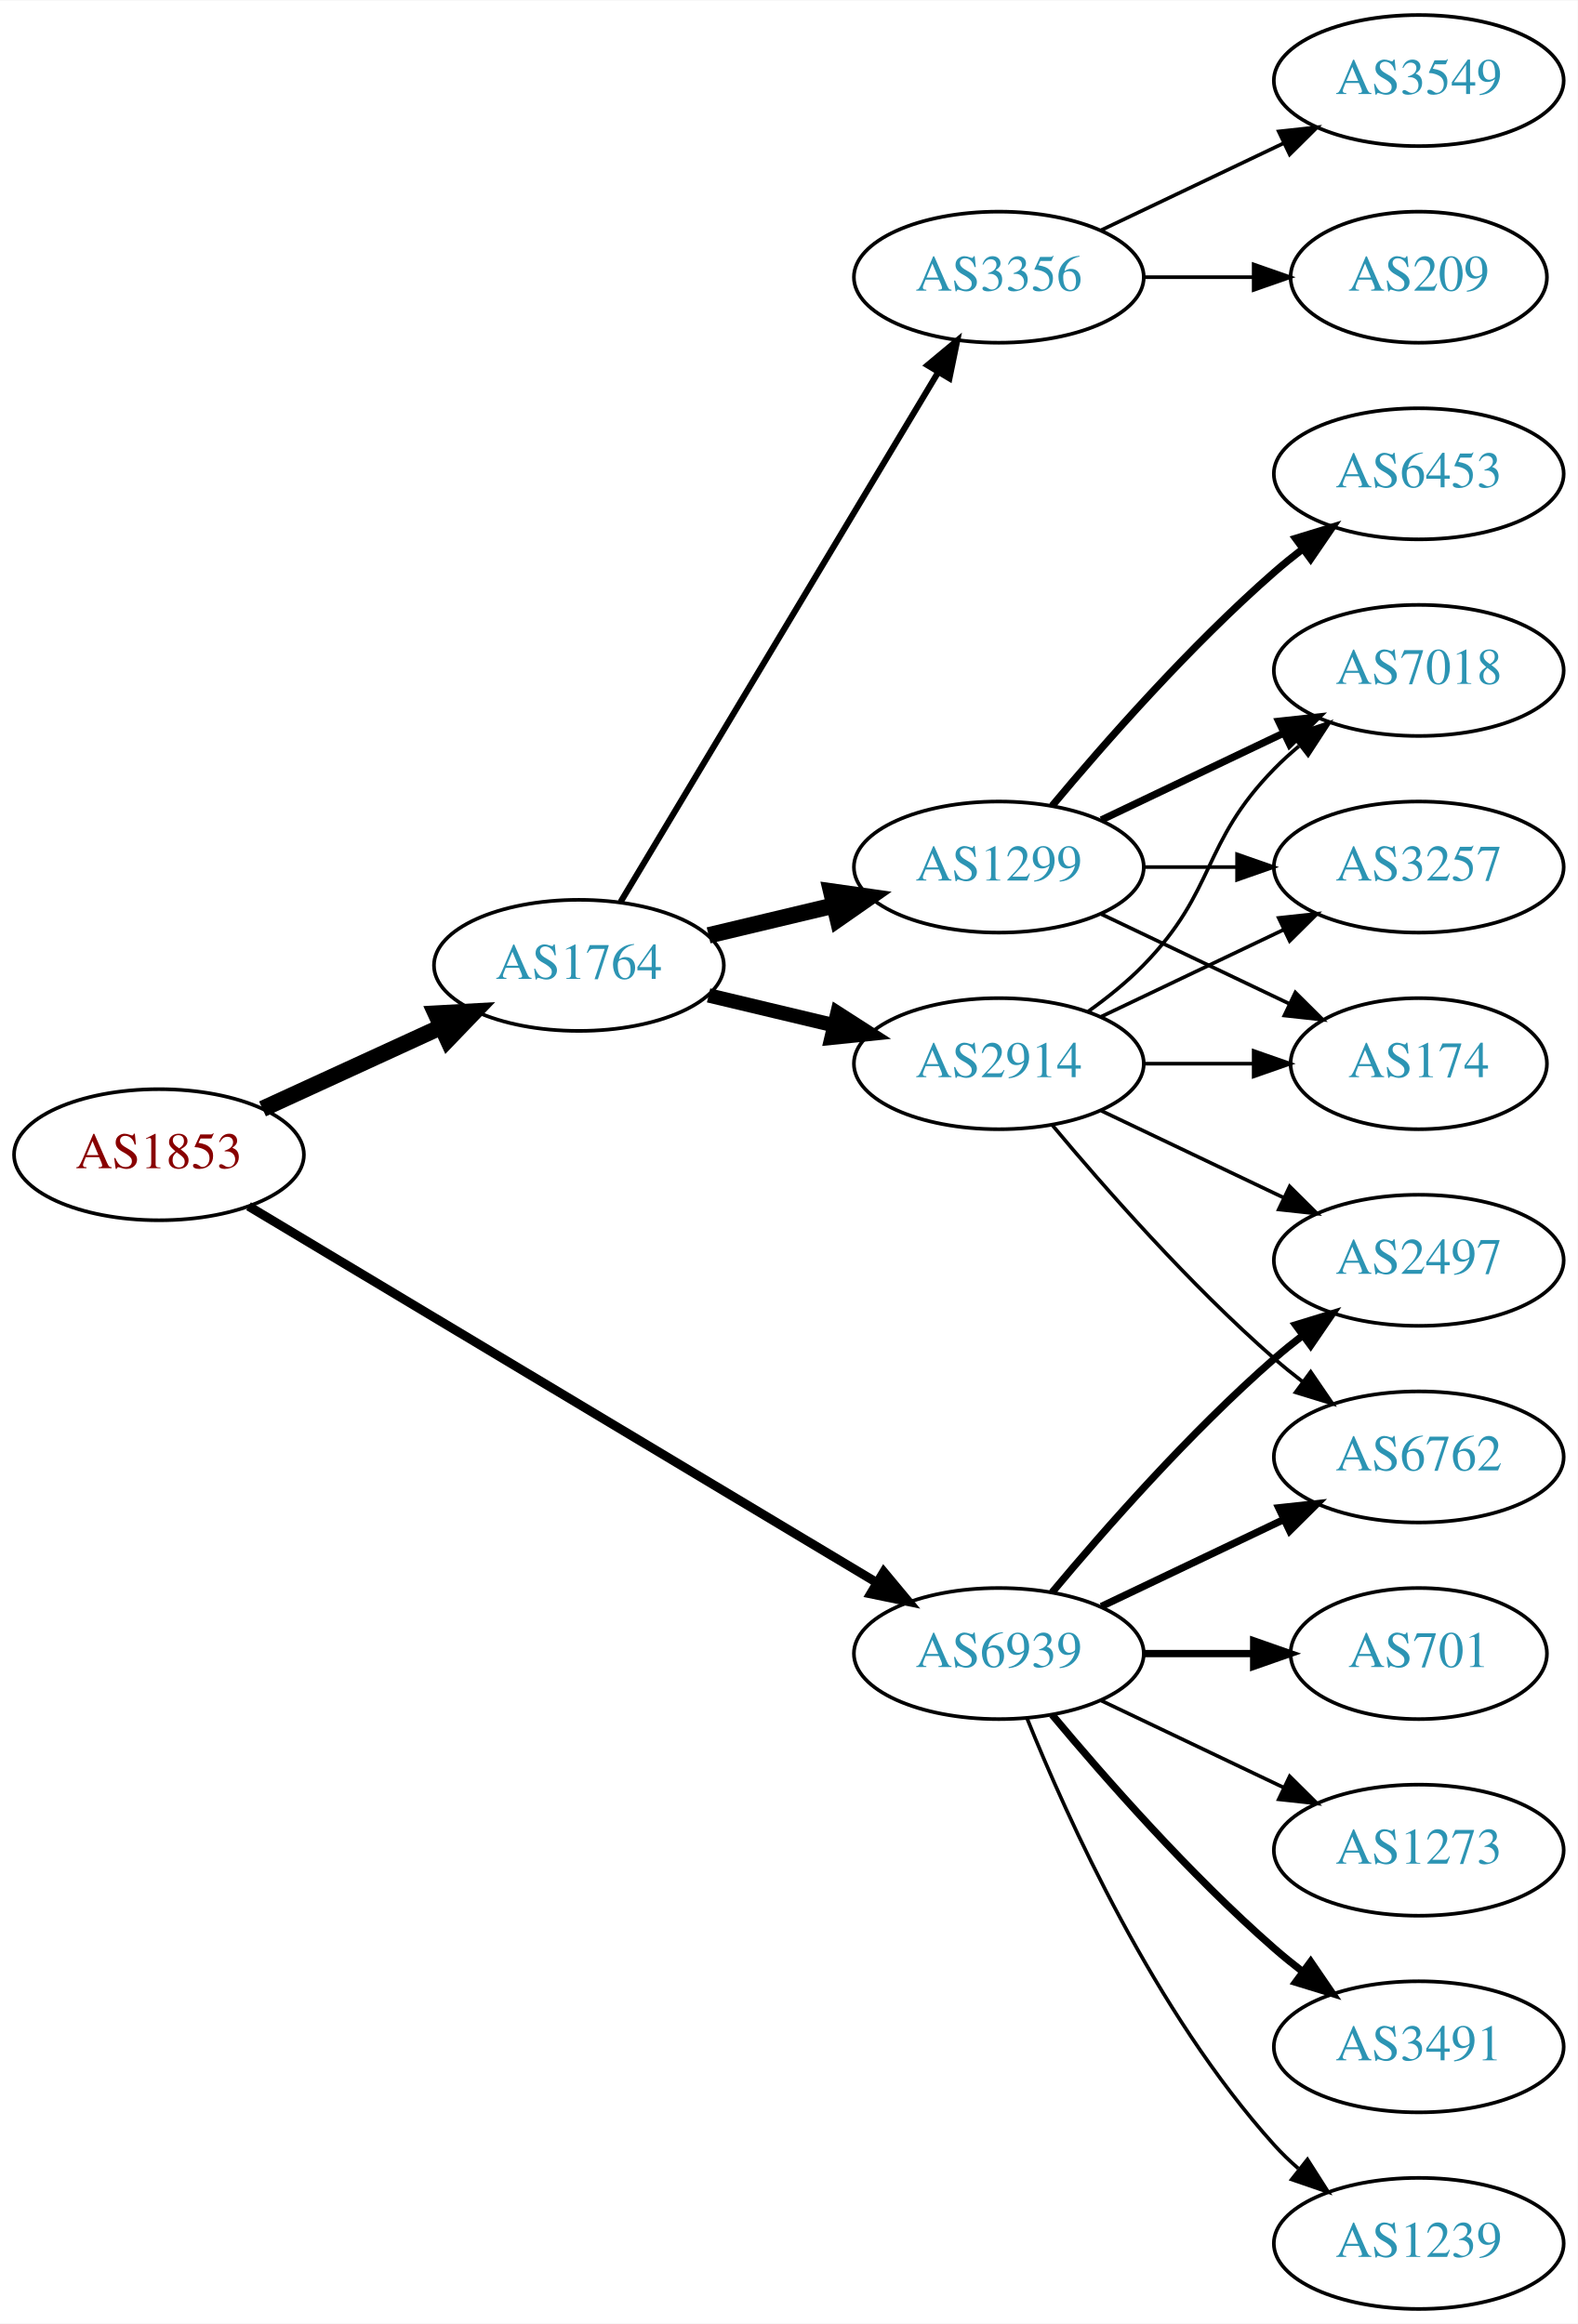
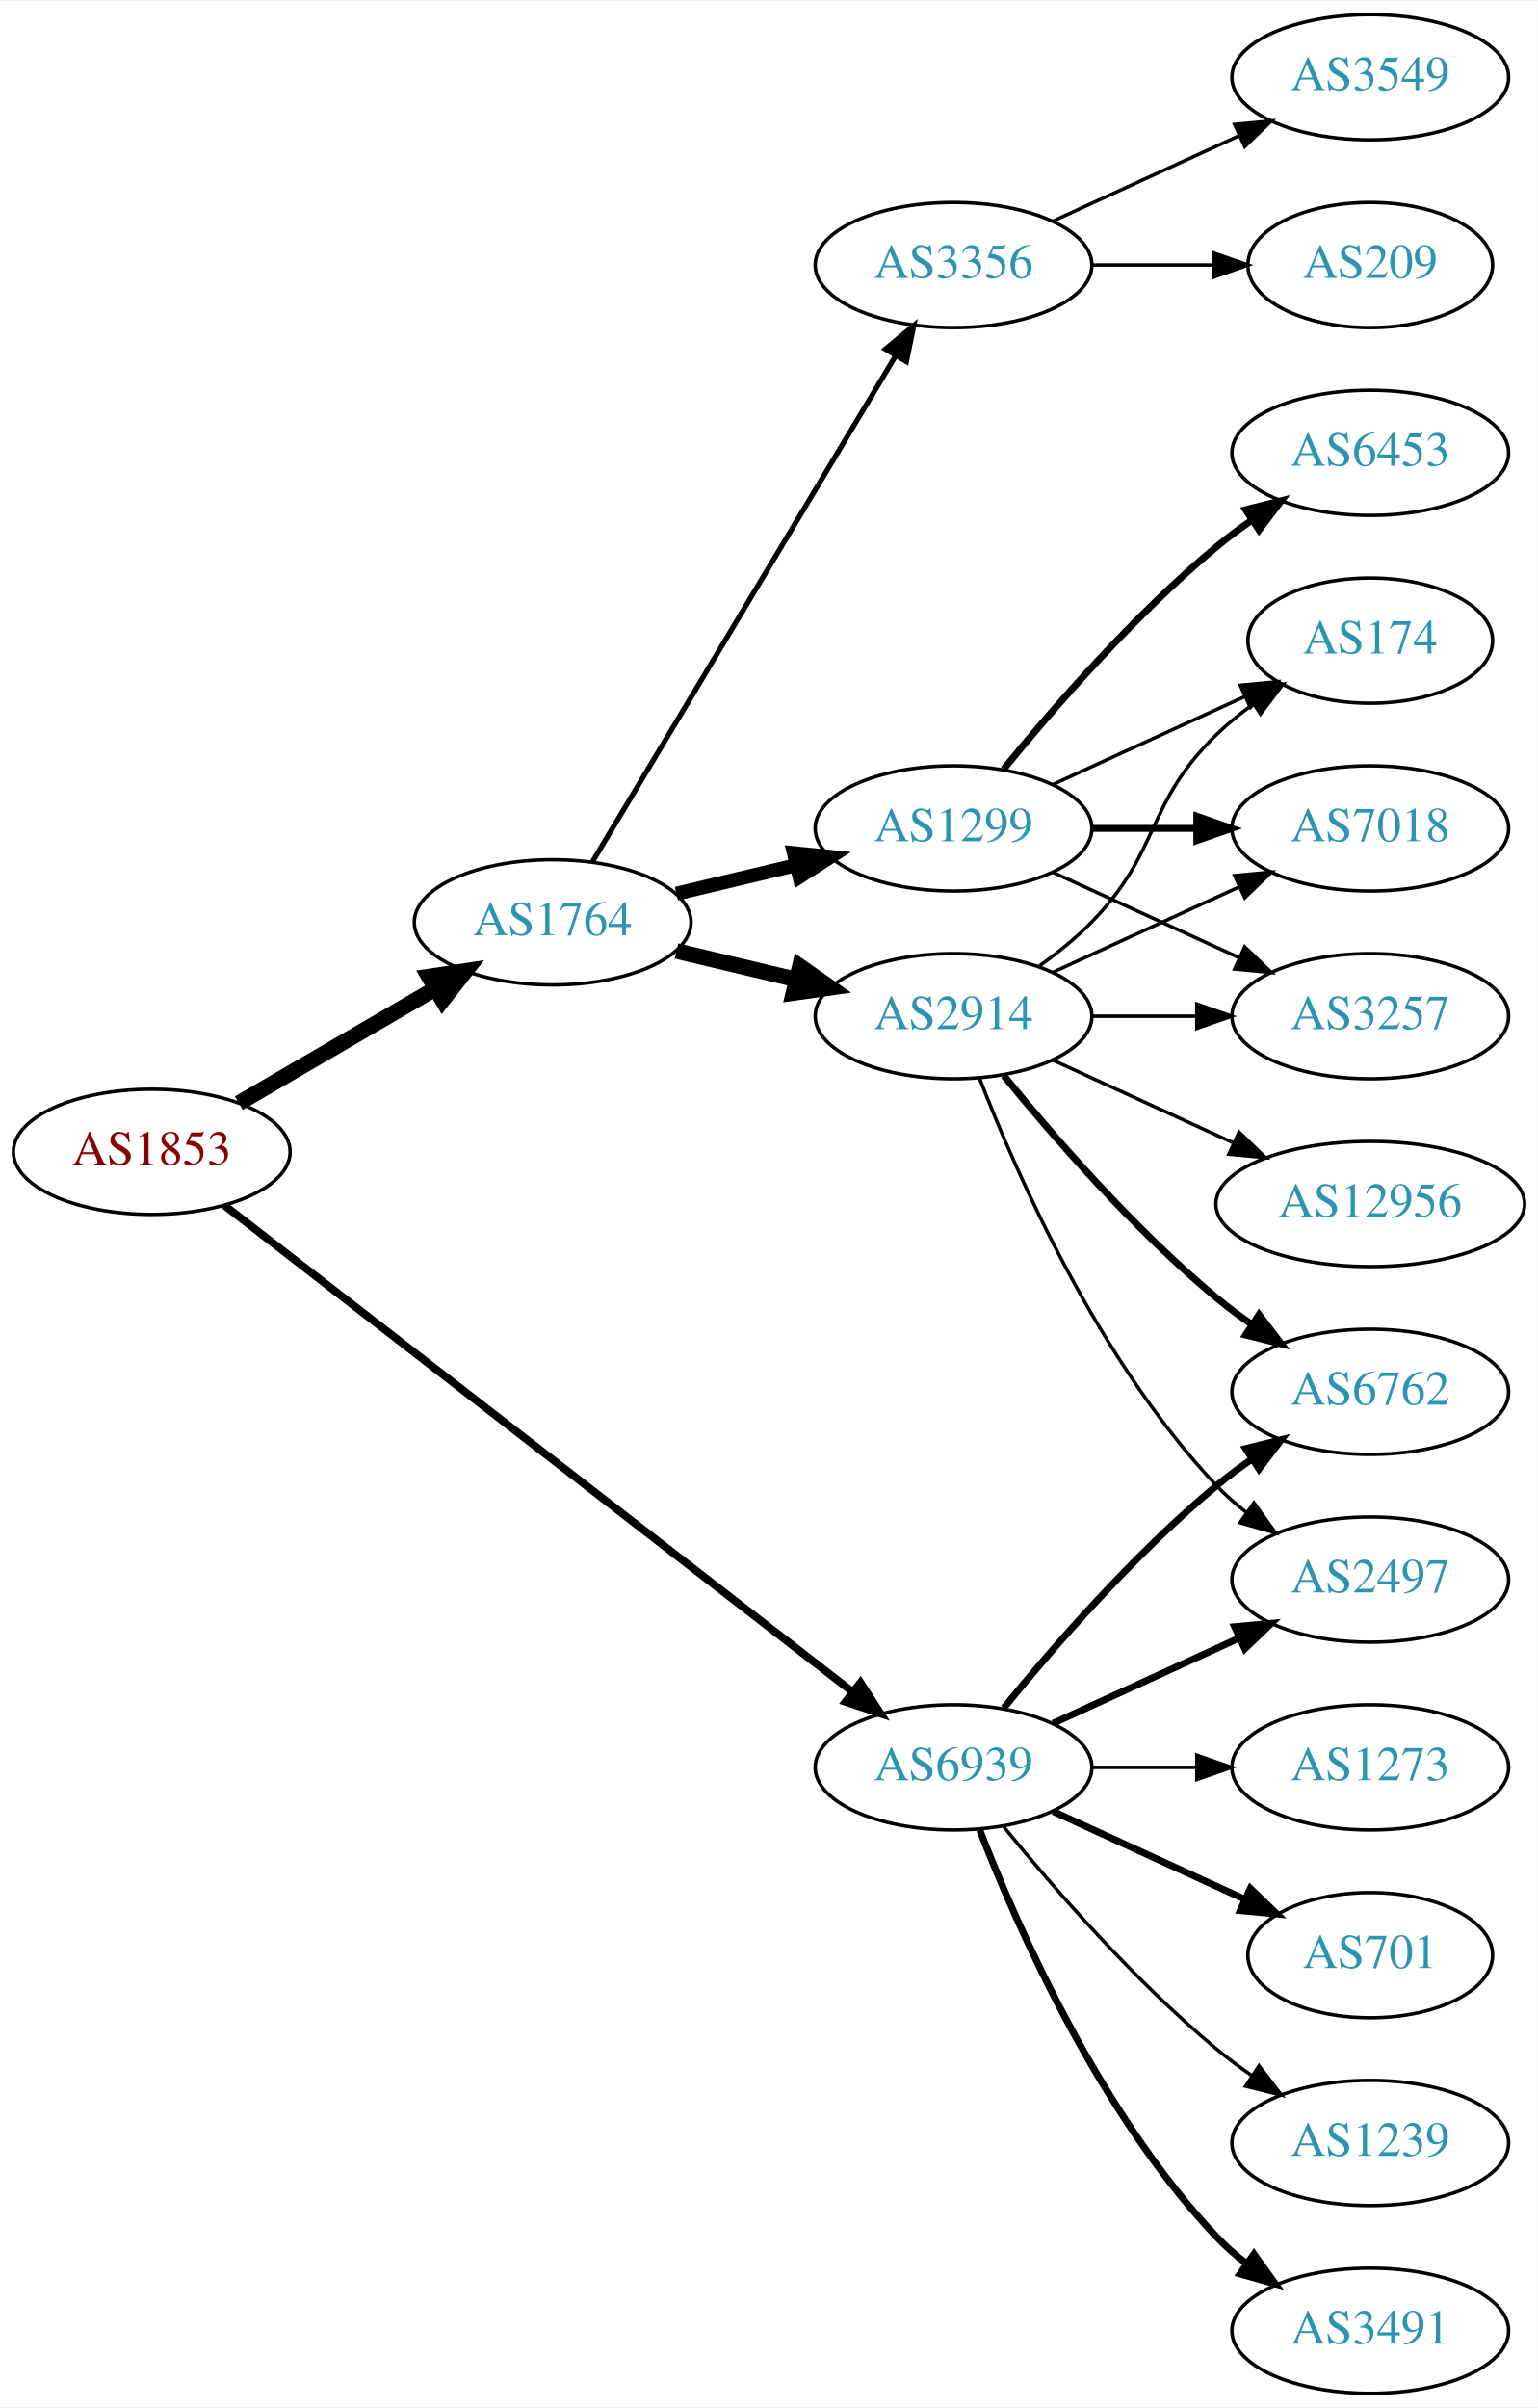
- <svg xmlns="http://www.w3.org/2000/svg" xmlns:xlink="http://www.w3.org/1999/xlink" width="433pt" height="638pt" viewBox="0.00 0.00 433.17 638.00">
-   <g id="graph0" class="graph" transform="scale(1 1) rotate(0) translate(4 634)">
-     <polygon fill="white" stroke="none" points="-4,4 -4,-634 429.172,-634 429.172,4 -4,4" />
+ <svg xmlns="http://www.w3.org/2000/svg" xmlns:xlink="http://www.w3.org/1999/xlink" width="442pt" height="692pt" viewBox="0.00 0.00 442.27 692.00">
+   <g id="graph0" class="graph" transform="scale(1 1) rotate(0) translate(4 688)">
+     <polygon fill="white" stroke="none" points="-4,4 -4,-688 438.271,-688 438.271,4 -4,4" />
    <g id="node1" class="node">
      <g id="a_node1">
        <a xlink:href="/asn/1853" xlink:title="AS1853 ~ ACOnet Backbone [AT]">
-           <ellipse fill="#ffffff" stroke="black" cx="39.647" cy="-317" rx="39.794" ry="18" />
-           <text text-anchor="middle" x="39.647" y="-313.3" font-family="Times,serif" font-size="14.00" fill="#880000">AS1853</text>
+           <ellipse fill="#ffffff" stroke="black" cx="39.647" cy="-357" rx="39.794" ry="18" />
+           <text text-anchor="middle" x="39.647" y="-353.3" font-family="Times,serif" font-size="14.00" fill="#880000">AS1853</text>
        </a>
      </g>
    </g>
    <g id="node2" class="node">
      <g id="a_node2">
        <a xlink:href="/asn/1764" xlink:title="AS1764 ~ NEXTLAYER-AS [AT]">
-           <ellipse fill="#ffffff" stroke="black" cx="154.939" cy="-369" rx="39.794" ry="18" />
-           <text text-anchor="middle" x="154.939" y="-365.3" font-family="Times,serif" font-size="14.00" fill="#2c94b3">AS1764</text>
+           <ellipse fill="#ffffff" stroke="black" cx="154.939" cy="-423" rx="39.794" ry="18" />
+           <text text-anchor="middle" x="154.939" y="-419.3" font-family="Times,serif" font-size="14.00" fill="#2c94b3">AS1764</text>
        </a>
      </g>
    </g>
    <g id="edge1" class="edge">
-       <path fill="none" stroke="black" stroke-width="4.5" d="M68.072,-329.588C82.852,-336.372 101.288,-344.834 117.284,-352.176" />
-       <polygon fill="black" stroke="black" stroke-width="4.5" points="115.643,-355.755 126.374,-356.348 118.928,-348.598 115.643,-355.755" />
+       <path fill="none" stroke="black" stroke-width="4.5" d="M64.673,-370.997C81.045,-380.535 102.933,-393.285 120.936,-403.774" />
+       <polygon fill="black" stroke="black" stroke-width="4.5" points="119.325,-407.392 129.948,-409.023 123.289,-400.587 119.325,-407.392" />
    </g>
    <g id="node3" class="node">
      <g id="a_node3">
        <a xlink:href="/asn/6939" xlink:title="AS6939 ~ Hurricane Electric LLC [US]">
          <ellipse fill="#ffffff" stroke="black" cx="270.232" cy="-180" rx="39.794" ry="18" />
          <text text-anchor="middle" x="270.232" y="-176.3" font-family="Times,serif" font-size="14.00" fill="#2c94b3">AS6939</text>
        </a>
      </g>
    </g>
    <g id="edge2" class="edge">
-       <path fill="none" stroke="black" stroke-width="2.5" d="M64.248,-302.855C105.313,-278.243 189.972,-227.504 236.618,-199.547" />
-       <polygon fill="black" stroke="black" stroke-width="2.5" points="238.638,-202.417 245.417,-194.274 235.04,-196.412 238.638,-202.417" />
+       <path fill="none" stroke="black" stroke-width="2.25" d="M60.532,-341.602C101.314,-310.023 194.513,-237.857 241.322,-201.612" />
+       <polygon fill="black" stroke="black" stroke-width="2.25" points="243.466,-204.378 249.23,-195.488 239.18,-198.843 243.466,-204.378" />
    </g>
    <g id="node4" class="node">
      <g id="a_node4">
        <a xlink:href="/asn/2914" xlink:title="AS2914 ~ NTT America, Inc. [US]">
-           <ellipse fill="#ffffff" stroke="black" cx="270.232" cy="-342" rx="39.794" ry="18" />
-           <text text-anchor="middle" x="270.232" y="-338.3" font-family="Times,serif" font-size="14.00" fill="#2c94b3">AS2914</text>
+           <ellipse fill="#ffffff" stroke="black" cx="270.232" cy="-396" rx="39.794" ry="18" />
+           <text text-anchor="middle" x="270.232" y="-392.3" font-family="Times,serif" font-size="14.00" fill="#2c94b3">AS2914</text>
        </a>
      </g>
    </g>
    <g id="edge3" class="edge">
-       <path fill="none" stroke="black" stroke-width="3.938" d="M190.547,-360.752C201.418,-358.162 213.572,-355.265 225.015,-352.538" />
-       <polygon fill="black" stroke="black" stroke-width="3.938" points="225.921,-355.92 234.837,-350.197 224.298,-349.111 225.921,-355.92" />
+       <path fill="none" stroke="black" stroke-width="4.5" d="M190.547,-414.752C201.418,-412.162 213.572,-409.265 225.015,-406.538" />
+       <polygon fill="black" stroke="black" stroke-width="4.5" points="226.022,-410.346 234.837,-404.197 224.197,-402.685 226.022,-410.346" />
    </g>
    <g id="node5" class="node">
      <g id="a_node5">
        <a xlink:href="/asn/1299" xlink:title="AS1299 ~ Telia Carrier [EU]">
-           <ellipse fill="#ffffff" stroke="black" cx="270.232" cy="-396" rx="39.794" ry="18" />
-           <text text-anchor="middle" x="270.232" y="-392.3" font-family="Times,serif" font-size="14.00" fill="#2c94b3">AS1299</text>
+           <ellipse fill="#ffffff" stroke="black" cx="270.232" cy="-450" rx="39.794" ry="18" />
+           <text text-anchor="middle" x="270.232" y="-446.3" font-family="Times,serif" font-size="14.00" fill="#2c94b3">AS1299</text>
        </a>
      </g>
    </g>
    <g id="edge4" class="edge">
-       <path fill="none" stroke="black" stroke-width="4.5" d="M190.547,-377.248C201.418,-379.838 213.572,-382.735 225.015,-385.462" />
-       <polygon fill="black" stroke="black" stroke-width="4.5" points="224.197,-389.315 234.837,-387.803 226.022,-381.654 224.197,-389.315" />
+       <path fill="none" stroke="black" stroke-width="4" d="M190.547,-431.248C201.418,-433.838 213.572,-436.735 225.015,-439.462" />
+       <polygon fill="black" stroke="black" stroke-width="4" points="224.298,-442.889 234.837,-441.803 225.921,-436.08 224.298,-442.889" />
    </g>
    <g id="node6" class="node">
      <g id="a_node6">
        <a xlink:href="/asn/3356" xlink:title="AS3356 ~ Level 3 Parent, LLC [US]">
-           <ellipse fill="#ffffff" stroke="black" cx="270.232" cy="-558" rx="39.794" ry="18" />
-           <text text-anchor="middle" x="270.232" y="-554.3" font-family="Times,serif" font-size="14.00" fill="#2c94b3">AS3356</text>
+           <ellipse fill="#ffffff" stroke="black" cx="270.232" cy="-612" rx="39.794" ry="18" />
+           <text text-anchor="middle" x="270.232" y="-608.3" font-family="Times,serif" font-size="14.00" fill="#2c94b3">AS3356</text>
        </a>
      </g>
    </g>
    <g id="edge5" class="edge">
-       <path fill="none" stroke="black" stroke-width="1.688" d="M166.395,-386.442C186.376,-419.775 230.081,-492.686 253.567,-531.866" />
-       <polygon fill="black" stroke="black" stroke-width="1.688" points="250.659,-533.823 258.802,-540.6 256.663,-530.224 250.659,-533.823" />
+       <path fill="none" stroke="black" stroke-width="1.5" d="M166.395,-440.442C186.376,-473.775 230.081,-546.686 253.567,-585.866" />
+       <polygon fill="black" stroke="black" stroke-width="1.5" points="250.659,-587.823 258.802,-594.6 256.663,-584.224 250.659,-587.823" />
+     </g>
+     <g id="node10" class="node">
+       <g id="a_node10">
+         <a xlink:href="/asn/6762" xlink:title="AS6762 ~ TELECOM ITALIA SPARKLE S.p.A. [IT]">
+           <ellipse fill="#ffffff" stroke="black" cx="390.075" cy="-288" rx="39.794" ry="18" />
+           <text text-anchor="middle" x="390.075" y="-284.3" font-family="Times,serif" font-size="14.00" fill="#2c94b3">AS6762</text>
+         </a>
+       </g>
+     </g>
+     <g id="edge22" class="edge">
+       <path fill="none" stroke="black" stroke-width="2" d="M284.651,-197.065C298.766,-214.375 322.181,-241.345 345.879,-261 349.095,-263.668 352.596,-266.27 356.166,-268.741" />
+       <polygon fill="black" stroke="black" stroke-width="2" points="354.244,-271.666 364.523,-274.236 358.09,-265.817 354.244,-271.666" />
+     </g>
+     <g id="node12" class="node">
+       <g id="a_node12">
+         <a xlink:href="/asn/2497" xlink:title="AS2497 ~ Internet Initiative Japan Inc. [JP]">
+           <ellipse fill="#ffffff" stroke="black" cx="390.075" cy="-234" rx="39.794" ry="18" />
+           <text text-anchor="middle" x="390.075" y="-230.3" font-family="Times,serif" font-size="14.00" fill="#2c94b3">AS2497</text>
+         </a>
+       </g>
+     </g>
+     <g id="edge19" class="edge">
+       <path fill="none" stroke="black" stroke-width="2" d="M298.861,-192.661C314.818,-199.973 335.089,-209.261 352.371,-217.181" />
+       <polygon fill="black" stroke="black" stroke-width="2" points="351.07,-220.435 361.619,-221.419 353.986,-214.071 351.07,-220.435" />
+     </g>
+     <g id="node16" class="node">
+       <g id="a_node16">
+         <a xlink:href="/asn/701" xlink:title="AS701 ~ UUNET [US]">
+           <ellipse fill="#ffffff" stroke="black" cx="390.075" cy="-126" rx="35.194" ry="18" />
+           <text text-anchor="middle" x="390.075" y="-122.3" font-family="Times,serif" font-size="14.00" fill="#2c94b3">AS701</text>
+         </a>
+       </g>
+     </g>
+     <g id="edge18" class="edge">
+       <path fill="none" stroke="black" stroke-width="2" d="M298.861,-167.339C315.277,-159.817 336.259,-150.202 353.856,-142.139" />
+       <polygon fill="black" stroke="black" stroke-width="2" points="355.6,-145.189 363.233,-137.842 352.684,-138.826 355.6,-145.189" />
+     </g>
+     <g id="node17" class="node">
+       <g id="a_node17">
+         <a xlink:href="/asn/1239" xlink:title="AS1239 ~ Sprint [US]">
+           <ellipse fill="#ffffff" stroke="black" cx="390.075" cy="-72" rx="39.794" ry="18" />
+           <text text-anchor="middle" x="390.075" y="-68.3" font-family="Times,serif" font-size="14.00" fill="#2c94b3">AS1239</text>
+         </a>
+       </g>
+     </g>
+     <g id="edge20" class="edge">
+       <path fill="none" stroke="black" d="M284.651,-162.935C298.766,-145.625 322.181,-118.655 345.879,-99 349.095,-96.332 352.596,-93.73 356.166,-91.259" />
+       <polygon fill="black" stroke="black" points="358.09,-94.183 364.523,-85.764 354.244,-88.334 358.09,-94.183" />
+     </g>
+     <g id="node18" class="node">
+       <g id="a_node18">
+         <a xlink:href="/asn/3491" xlink:title="AS3491 ~ PCCW Global, Inc. [US]">
+           <ellipse fill="#ffffff" stroke="black" cx="390.075" cy="-18" rx="39.794" ry="18" />
+           <text text-anchor="middle" x="390.075" y="-14.3" font-family="Times,serif" font-size="14.00" fill="#2c94b3">AS3491</text>
+         </a>
+       </g>
+     </g>
+     <g id="edge21" class="edge">
+       <path fill="none" stroke="black" stroke-width="2" d="M277.755,-162.006C288.506,-134.272 312.163,-80.571 345.879,-45 348.465,-42.272 351.382,-39.706 354.45,-37.323" />
+       <polygon fill="black" stroke="black" stroke-width="2" points="356.629,-40.069 362.799,-31.457 352.604,-34.342 356.629,-40.069" />
+     </g>
+     <g id="node19" class="node">
+       <g id="a_node19">
+         <a xlink:href="/asn/1273" xlink:title="AS1273 ~ Vodafone Group PLC [EU]">
+           <ellipse fill="#ffffff" stroke="black" cx="390.075" cy="-180" rx="39.794" ry="18" />
+           <text text-anchor="middle" x="390.075" y="-176.3" font-family="Times,serif" font-size="14.00" fill="#2c94b3">AS1273</text>
+         </a>
+       </g>
+     </g>
+     <g id="edge23" class="edge">
+       <path fill="none" stroke="black" d="M310.145,-180C319.698,-180 330.048,-180 340.011,-180" />
+       <polygon fill="black" stroke="black" points="340.203,-183.5 350.203,-180 340.203,-176.5 340.203,-183.5" />
+     </g>
+     <g id="node7" class="node">
+       <g id="a_node7">
+         <a xlink:href="/asn/7018" xlink:title="AS7018 ~ AT&amp;T Services, Inc. [US]">
+           <ellipse fill="#ffffff" stroke="black" cx="390.075" cy="-450" rx="39.794" ry="18" />
+           <text text-anchor="middle" x="390.075" y="-446.3" font-family="Times,serif" font-size="14.00" fill="#2c94b3">AS7018</text>
+         </a>
+       </g>
+     </g>
+     <g id="edge6" class="edge">
+       <path fill="none" stroke="black" d="M298.861,-408.661C314.818,-415.973 335.089,-425.261 352.371,-433.181" />
+       <polygon fill="black" stroke="black" points="351.07,-436.435 361.619,-437.419 353.986,-430.071 351.07,-436.435" />
+     </g>
+     <g id="node8" class="node">
+       <g id="a_node8">
+         <a xlink:href="/asn/3257" xlink:title="AS3257 ~ GTT [DE]">
+           <ellipse fill="#ffffff" stroke="black" cx="390.075" cy="-396" rx="39.794" ry="18" />
+           <text text-anchor="middle" x="390.075" y="-392.3" font-family="Times,serif" font-size="14.00" fill="#2c94b3">AS3257</text>
+         </a>
+       </g>
+     </g>
+     <g id="edge7" class="edge">
+       <path fill="none" stroke="black" d="M310.145,-396C319.698,-396 330.048,-396 340.011,-396" />
+       <polygon fill="black" stroke="black" points="340.203,-399.5 350.203,-396 340.203,-392.5 340.203,-399.5" />
+     </g>
+     <g id="node9" class="node">
+       <g id="a_node9">
+         <a xlink:href="/asn/174" xlink:title="AS174 ~ Cogent Communications [US]">
+           <ellipse fill="#ffffff" stroke="black" cx="390.075" cy="-504" rx="35.194" ry="18" />
+           <text text-anchor="middle" x="390.075" y="-500.3" font-family="Times,serif" font-size="14.00" fill="#2c94b3">AS174</text>
+         </a>
+       </g>
+     </g>
+     <g id="edge8" class="edge">
+       <path fill="none" stroke="black" d="M294.826,-410.389C300.082,-414.148 305.414,-418.437 309.879,-423 330.051,-443.617 325.186,-456.906 345.879,-477 349.107,-480.134 352.758,-483.089 356.536,-485.812" />
+       <polygon fill="black" stroke="black" points="354.633,-488.75 364.896,-491.383 358.515,-482.925 354.633,-488.75" />
+     </g>
+     <g id="edge9" class="edge">
+       <path fill="none" stroke="black" stroke-width="2" d="M284.651,-378.935C298.766,-361.625 322.181,-334.655 345.879,-315 349.095,-312.332 352.596,-309.73 356.166,-307.259" />
+       <polygon fill="black" stroke="black" stroke-width="2" points="358.09,-310.183 364.523,-301.764 354.244,-304.334 358.09,-310.183" />
+     </g>
+     <g id="node11" class="node">
+       <g id="a_node11">
+         <a xlink:href="/asn/12956" xlink:title="AS12956 ~ TELXIUS [ES]">
+           <ellipse fill="#ffffff" stroke="black" cx="390.075" cy="-342" rx="44.393" ry="18" />
+           <text text-anchor="middle" x="390.075" y="-338.3" font-family="Times,serif" font-size="14.00" fill="#2c94b3">AS12956</text>
+         </a>
+       </g>
+     </g>
+     <g id="edge10" class="edge">
+       <path fill="none" stroke="black" d="M298.861,-383.339C314.359,-376.238 333.926,-367.272 350.872,-359.506" />
+       <polygon fill="black" stroke="black" points="352.342,-362.683 359.975,-355.335 349.426,-356.319 352.342,-362.683" />
+     </g>
+     <g id="edge11" class="edge">
+       <path fill="none" stroke="black" d="M277.755,-378.006C288.506,-350.272 312.163,-296.571 345.879,-261 348.465,-258.272 351.382,-255.706 354.45,-253.323" />
+       <polygon fill="black" stroke="black" points="356.629,-256.07 362.799,-247.457 352.604,-250.342 356.629,-256.07" />
+     </g>
+     <g id="edge15" class="edge">
+       <path fill="none" stroke="black" stroke-width="2" d="M310.145,-450C319.698,-450 330.048,-450 340.011,-450" />
+       <polygon fill="black" stroke="black" stroke-width="2" points="340.203,-453.5 350.203,-450 340.203,-446.5 340.203,-453.5" />
+     </g>
+     <g id="edge12" class="edge">
+       <path fill="none" stroke="black" d="M298.861,-437.339C314.818,-430.027 335.089,-420.739 352.371,-412.819" />
+       <polygon fill="black" stroke="black" points="353.986,-415.929 361.619,-408.581 351.07,-409.565 353.986,-415.929" />
+     </g>
+     <g id="edge13" class="edge">
+       <path fill="none" stroke="black" d="M298.861,-462.661C315.277,-470.183 336.259,-479.798 353.856,-487.861" />
+       <polygon fill="black" stroke="black" points="352.684,-491.174 363.233,-492.158 355.6,-484.811 352.684,-491.174" />
    </g>
    <g id="node13" class="node">
      <g id="a_node13">
-         <a xlink:href="/asn/2497" xlink:title="AS2497 ~ Internet Initiative Japan Inc. [JP]">
-           <ellipse fill="#ffffff" stroke="black" cx="385.525" cy="-288" rx="39.794" ry="18" />
-           <text text-anchor="middle" x="385.525" y="-284.3" font-family="Times,serif" font-size="14.00" fill="#2c94b3">AS2497</text>
-         </a>
-       </g>
-     </g>
-     <g id="edge18" class="edge">
-       <path fill="none" stroke="black" stroke-width="2" d="M284.862,-196.817C299.145,-213.929 322.691,-240.745 345.879,-261 348.345,-263.154 350.983,-265.294 353.681,-267.372" />
-       <polygon fill="black" stroke="black" stroke-width="2" points="351.706,-270.264 361.835,-273.37 355.854,-264.625 351.706,-270.264" />
+         <a xlink:href="/asn/6453" xlink:title="AS6453 ~ TATA COMMUNICATIONS (AMERICA) INC [US]">
+           <ellipse fill="#ffffff" stroke="black" cx="390.075" cy="-558" rx="39.794" ry="18" />
+           <text text-anchor="middle" x="390.075" y="-554.3" font-family="Times,serif" font-size="14.00" fill="#2c94b3">AS6453</text>
+         </a>
+       </g>
+     </g>
+     <g id="edge14" class="edge">
+       <path fill="none" stroke="black" stroke-width="2" d="M284.651,-467.065C298.766,-484.375 322.181,-511.345 345.879,-531 349.095,-533.668 352.596,-536.27 356.166,-538.741" />
+       <polygon fill="black" stroke="black" stroke-width="2" points="354.244,-541.666 364.523,-544.236 358.09,-535.817 354.244,-541.666" />
    </g>
    <g id="node14" class="node">
      <g id="a_node14">
-         <a xlink:href="/asn/6762" xlink:title="AS6762 ~ TELECOM ITALIA SPARKLE S.p.A. [IT]">
-           <ellipse fill="#ffffff" stroke="black" cx="385.525" cy="-234" rx="39.794" ry="18" />
-           <text text-anchor="middle" x="385.525" y="-230.3" font-family="Times,serif" font-size="14.00" fill="#2c94b3">AS6762</text>
-         </a>
-       </g>
-     </g>
-     <g id="edge17" class="edge">
-       <path fill="none" stroke="black" stroke-width="2" d="M298.369,-192.934C313.363,-200.081 332.184,-209.052 348.407,-216.785" />
-       <polygon fill="black" stroke="black" stroke-width="2" points="347.077,-220.028 357.61,-221.171 350.089,-213.709 347.077,-220.028" />
+         <a xlink:href="/asn/3549" xlink:title="AS3549 ~ Level 3 Parent, LLC [US]">
+           <ellipse fill="#ffffff" stroke="black" cx="390.075" cy="-666" rx="39.794" ry="18" />
+           <text text-anchor="middle" x="390.075" y="-662.3" font-family="Times,serif" font-size="14.00" fill="#2c94b3">AS3549</text>
+         </a>
+       </g>
+     </g>
+     <g id="edge16" class="edge">
+       <path fill="none" stroke="black" d="M298.861,-624.661C314.818,-631.973 335.089,-641.261 352.371,-649.181" />
+       <polygon fill="black" stroke="black" points="351.07,-652.435 361.619,-653.419 353.986,-646.071 351.07,-652.435" />
    </g>
    <g id="node15" class="node">
      <g id="a_node15">
-         <a xlink:href="/asn/3491" xlink:title="AS3491 ~ PCCW Global, Inc. [US]">
-           <ellipse fill="#ffffff" stroke="black" cx="385.525" cy="-72" rx="39.794" ry="18" />
-           <text text-anchor="middle" x="385.525" y="-68.3" font-family="Times,serif" font-size="14.00" fill="#2c94b3">AS3491</text>
-         </a>
-       </g>
-     </g>
-     <g id="edge19" class="edge">
-       <path fill="none" stroke="black" stroke-width="2" d="M284.862,-163.183C299.145,-146.071 322.691,-119.255 345.879,-99 348.345,-96.846 350.983,-94.706 353.681,-92.628" />
-       <polygon fill="black" stroke="black" stroke-width="2" points="355.854,-95.375 361.835,-86.63 351.706,-89.736 355.854,-95.375" />
-     </g>
-     <g id="node16" class="node">
-       <g id="a_node16">
-         <a xlink:href="/asn/1239" xlink:title="AS1239 ~ Sprint [US]">
-           <ellipse fill="#ffffff" stroke="black" cx="385.525" cy="-18" rx="39.794" ry="18" />
-           <text text-anchor="middle" x="385.525" y="-14.3" font-family="Times,serif" font-size="14.00" fill="#2c94b3">AS1239</text>
-         </a>
-       </g>
-     </g>
-     <g id="edge20" class="edge">
-       <path fill="none" stroke="black" d="M277.98,-162.213C289.031,-134.757 313.084,-81.422 345.879,-45 347.881,-42.776 350.1,-40.637 352.432,-38.603" />
-       <polygon fill="black" stroke="black" points="354.963,-41.065 360.652,-32.127 350.631,-35.567 354.963,-41.065" />
-     </g>
-     <g id="node17" class="node">
-       <g id="a_node17">
-         <a xlink:href="/asn/701" xlink:title="AS701 ~ UUNET [US]">
-           <ellipse fill="#ffffff" stroke="black" cx="385.525" cy="-180" rx="35.194" ry="18" />
-           <text text-anchor="middle" x="385.525" y="-176.3" font-family="Times,serif" font-size="14.00" fill="#2c94b3">AS701</text>
-         </a>
-       </g>
-     </g>
-     <g id="edge21" class="edge">
-       <path fill="none" stroke="black" stroke-width="2" d="M309.905,-180C319.61,-180 330.101,-180 340.064,-180" />
-       <polygon fill="black" stroke="black" stroke-width="2" points="340.2,-183.5 350.2,-180 340.2,-176.5 340.2,-183.5" />
-     </g>
-     <g id="node18" class="node">
-       <g id="a_node18">
-         <a xlink:href="/asn/1273" xlink:title="AS1273 ~ Vodafone Group PLC [EU]">
-           <ellipse fill="#ffffff" stroke="black" cx="385.525" cy="-126" rx="39.794" ry="18" />
-           <text text-anchor="middle" x="385.525" y="-122.3" font-family="Times,serif" font-size="14.00" fill="#2c94b3">AS1273</text>
-         </a>
-       </g>
-     </g>
-     <g id="edge22" class="edge">
-       <path fill="none" stroke="black" d="M298.369,-167.066C313.363,-159.919 332.184,-150.948 348.407,-143.215" />
-       <polygon fill="black" stroke="black" points="350.089,-146.291 357.61,-138.829 347.077,-139.972 350.089,-146.291" />
-     </g>
-     <g id="node8" class="node">
-       <g id="a_node8">
-         <a xlink:href="/asn/174" xlink:title="AS174 ~ Cogent Communications [US]">
-           <ellipse fill="#ffffff" stroke="black" cx="385.525" cy="-342" rx="35.194" ry="18" />
-           <text text-anchor="middle" x="385.525" y="-338.3" font-family="Times,serif" font-size="14.00" fill="#2c94b3">AS174</text>
-         </a>
-       </g>
-     </g>
-     <g id="edge12" class="edge">
-       <path fill="none" stroke="black" d="M309.905,-342C319.61,-342 330.101,-342 340.064,-342" />
-       <polygon fill="black" stroke="black" points="340.2,-345.5 350.2,-342 340.2,-338.5 340.2,-345.5" />
-     </g>
-     <g id="node9" class="node">
-       <g id="a_node9">
-         <a xlink:href="/asn/7018" xlink:title="AS7018 ~ AT&amp;T Services, Inc. [US]">
-           <ellipse fill="#ffffff" stroke="black" cx="385.525" cy="-450" rx="39.794" ry="18" />
-           <text text-anchor="middle" x="385.525" y="-446.3" font-family="Times,serif" font-size="14.00" fill="#2c94b3">AS7018</text>
-         </a>
-       </g>
-     </g>
-     <g id="edge13" class="edge">
-       <path fill="none" stroke="black" d="M294.826,-356.389C300.082,-360.148 305.414,-364.437 309.879,-369 330.051,-389.617 325.706,-402.383 345.879,-423 347.972,-425.139 350.255,-427.218 352.632,-429.21" />
-       <polygon fill="black" stroke="black" points="350.875,-432.275 360.931,-435.611 355.15,-426.732 350.875,-432.275" />
-     </g>
-     <g id="node10" class="node">
-       <g id="a_node10">
-         <a xlink:href="/asn/3257" xlink:title="AS3257 ~ GTT [DE]">
-           <ellipse fill="#ffffff" stroke="black" cx="385.525" cy="-396" rx="39.794" ry="18" />
-           <text text-anchor="middle" x="385.525" y="-392.3" font-family="Times,serif" font-size="14.00" fill="#2c94b3">AS3257</text>
-         </a>
-       </g>
-     </g>
-     <g id="edge14" class="edge">
-       <path fill="none" stroke="black" d="M298.369,-354.934C313.363,-362.081 332.184,-371.052 348.407,-378.785" />
-       <polygon fill="black" stroke="black" points="347.077,-382.028 357.61,-383.171 350.089,-375.709 347.077,-382.028" />
-     </g>
-     <g id="edge15" class="edge">
-       <path fill="none" stroke="black" d="M298.369,-329.066C313.363,-321.919 332.184,-312.948 348.407,-305.215" />
-       <polygon fill="black" stroke="black" points="350.089,-308.291 357.61,-300.829 347.077,-301.972 350.089,-308.291" />
-     </g>
-     <g id="edge16" class="edge">
-       <path fill="none" stroke="black" d="M284.862,-325.183C299.145,-308.071 322.691,-281.255 345.879,-261 348.345,-258.846 350.983,-256.706 353.681,-254.628" />
-       <polygon fill="black" stroke="black" points="355.854,-257.375 361.835,-248.63 351.706,-251.736 355.854,-257.375" />
-     </g>
-     <g id="node7" class="node">
-       <g id="a_node7">
-         <a xlink:href="/asn/6453" xlink:title="AS6453 ~ TATA COMMUNICATIONS (AMERICA) INC [US]">
-           <ellipse fill="#ffffff" stroke="black" cx="385.525" cy="-504" rx="39.794" ry="18" />
-           <text text-anchor="middle" x="385.525" y="-500.3" font-family="Times,serif" font-size="14.00" fill="#2c94b3">AS6453</text>
-         </a>
-       </g>
-     </g>
-     <g id="edge6" class="edge">
-       <path fill="none" stroke="black" stroke-width="2" d="M284.862,-412.817C299.145,-429.929 322.691,-456.745 345.879,-477 348.345,-479.154 350.983,-481.294 353.681,-483.372" />
-       <polygon fill="black" stroke="black" stroke-width="2" points="351.706,-486.264 361.835,-489.37 355.854,-480.625 351.706,-486.264" />
-     </g>
-     <g id="edge7" class="edge">
-       <path fill="none" stroke="black" d="M298.369,-383.066C313.801,-375.71 333.286,-366.423 349.821,-358.541" />
-       <polygon fill="black" stroke="black" points="351.642,-361.551 359.163,-354.089 348.63,-355.232 351.642,-361.551" />
-     </g>
-     <g id="edge8" class="edge">
-       <path fill="none" stroke="black" stroke-width="2" d="M298.369,-408.934C313.363,-416.081 332.184,-425.052 348.407,-432.785" />
-       <polygon fill="black" stroke="black" stroke-width="2" points="347.077,-436.028 357.61,-437.171 350.089,-429.709 347.077,-436.028" />
-     </g>
-     <g id="edge9" class="edge">
-       <path fill="none" stroke="black" d="M309.905,-396C318.108,-396 326.872,-396 335.404,-396" />
-       <polygon fill="black" stroke="black" points="335.643,-399.5 345.643,-396 335.643,-392.5 335.643,-399.5" />
-     </g>
-     <g id="node11" class="node">
-       <g id="a_node11">
-         <a xlink:href="/asn/3549" xlink:title="AS3549 ~ Level 3 Parent, LLC [US]">
-           <ellipse fill="#ffffff" stroke="black" cx="385.525" cy="-612" rx="39.794" ry="18" />
-           <text text-anchor="middle" x="385.525" y="-608.3" font-family="Times,serif" font-size="14.00" fill="#2c94b3">AS3549</text>
-         </a>
-       </g>
-     </g>
-     <g id="edge10" class="edge">
-       <path fill="none" stroke="black" d="M298.369,-570.934C313.363,-578.081 332.184,-587.052 348.407,-594.785" />
-       <polygon fill="black" stroke="black" points="347.077,-598.028 357.61,-599.171 350.089,-591.709 347.077,-598.028" />
-     </g>
-     <g id="node12" class="node">
-       <g id="a_node12">
        <a xlink:href="/asn/209" xlink:title="AS209 ~ CenturyLink Communications, LLC [US]">
-           <ellipse fill="#ffffff" stroke="black" cx="385.525" cy="-558" rx="35.194" ry="18" />
-           <text text-anchor="middle" x="385.525" y="-554.3" font-family="Times,serif" font-size="14.00" fill="#2c94b3">AS209</text>
-         </a>
-       </g>
-     </g>
-     <g id="edge11" class="edge">
-       <path fill="none" stroke="black" d="M309.905,-558C319.61,-558 330.101,-558 340.064,-558" />
-       <polygon fill="black" stroke="black" points="340.2,-561.5 350.2,-558 340.2,-554.5 340.2,-561.5" />
+           <ellipse fill="#ffffff" stroke="black" cx="390.075" cy="-612" rx="35.194" ry="18" />
+           <text text-anchor="middle" x="390.075" y="-608.3" font-family="Times,serif" font-size="14.00" fill="#2c94b3">AS209</text>
+         </a>
+       </g>
+     </g>
+     <g id="edge17" class="edge">
+       <path fill="none" stroke="black" d="M310.145,-612C321.232,-612 333.391,-612 344.774,-612" />
+       <polygon fill="black" stroke="black" points="344.955,-615.5 354.955,-612 344.955,-608.5 344.955,-615.5" />
    </g>
  </g>
</svg>
